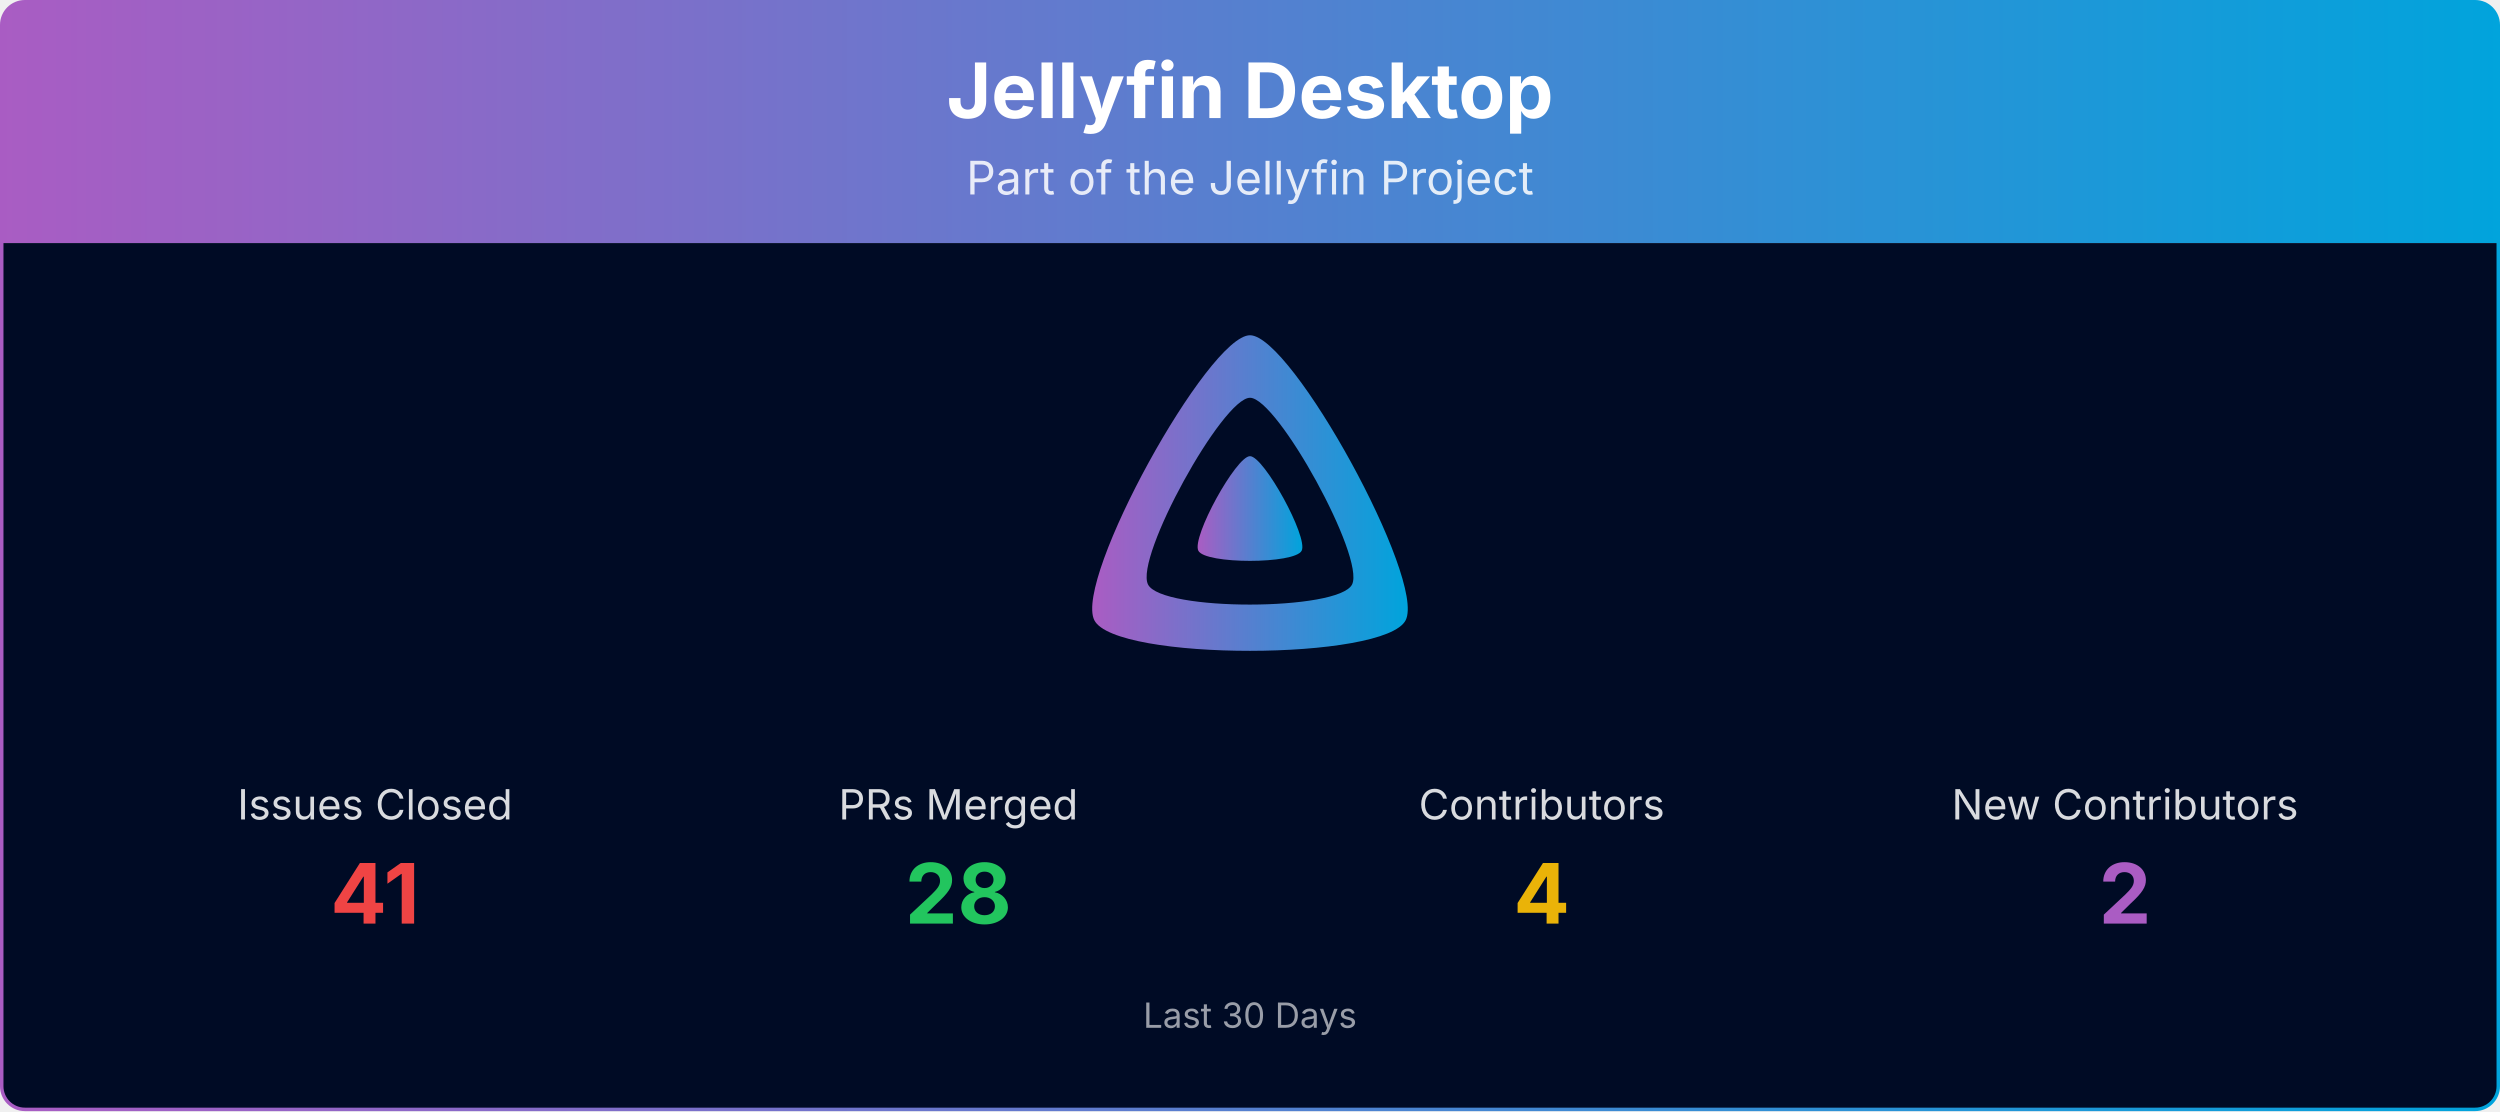
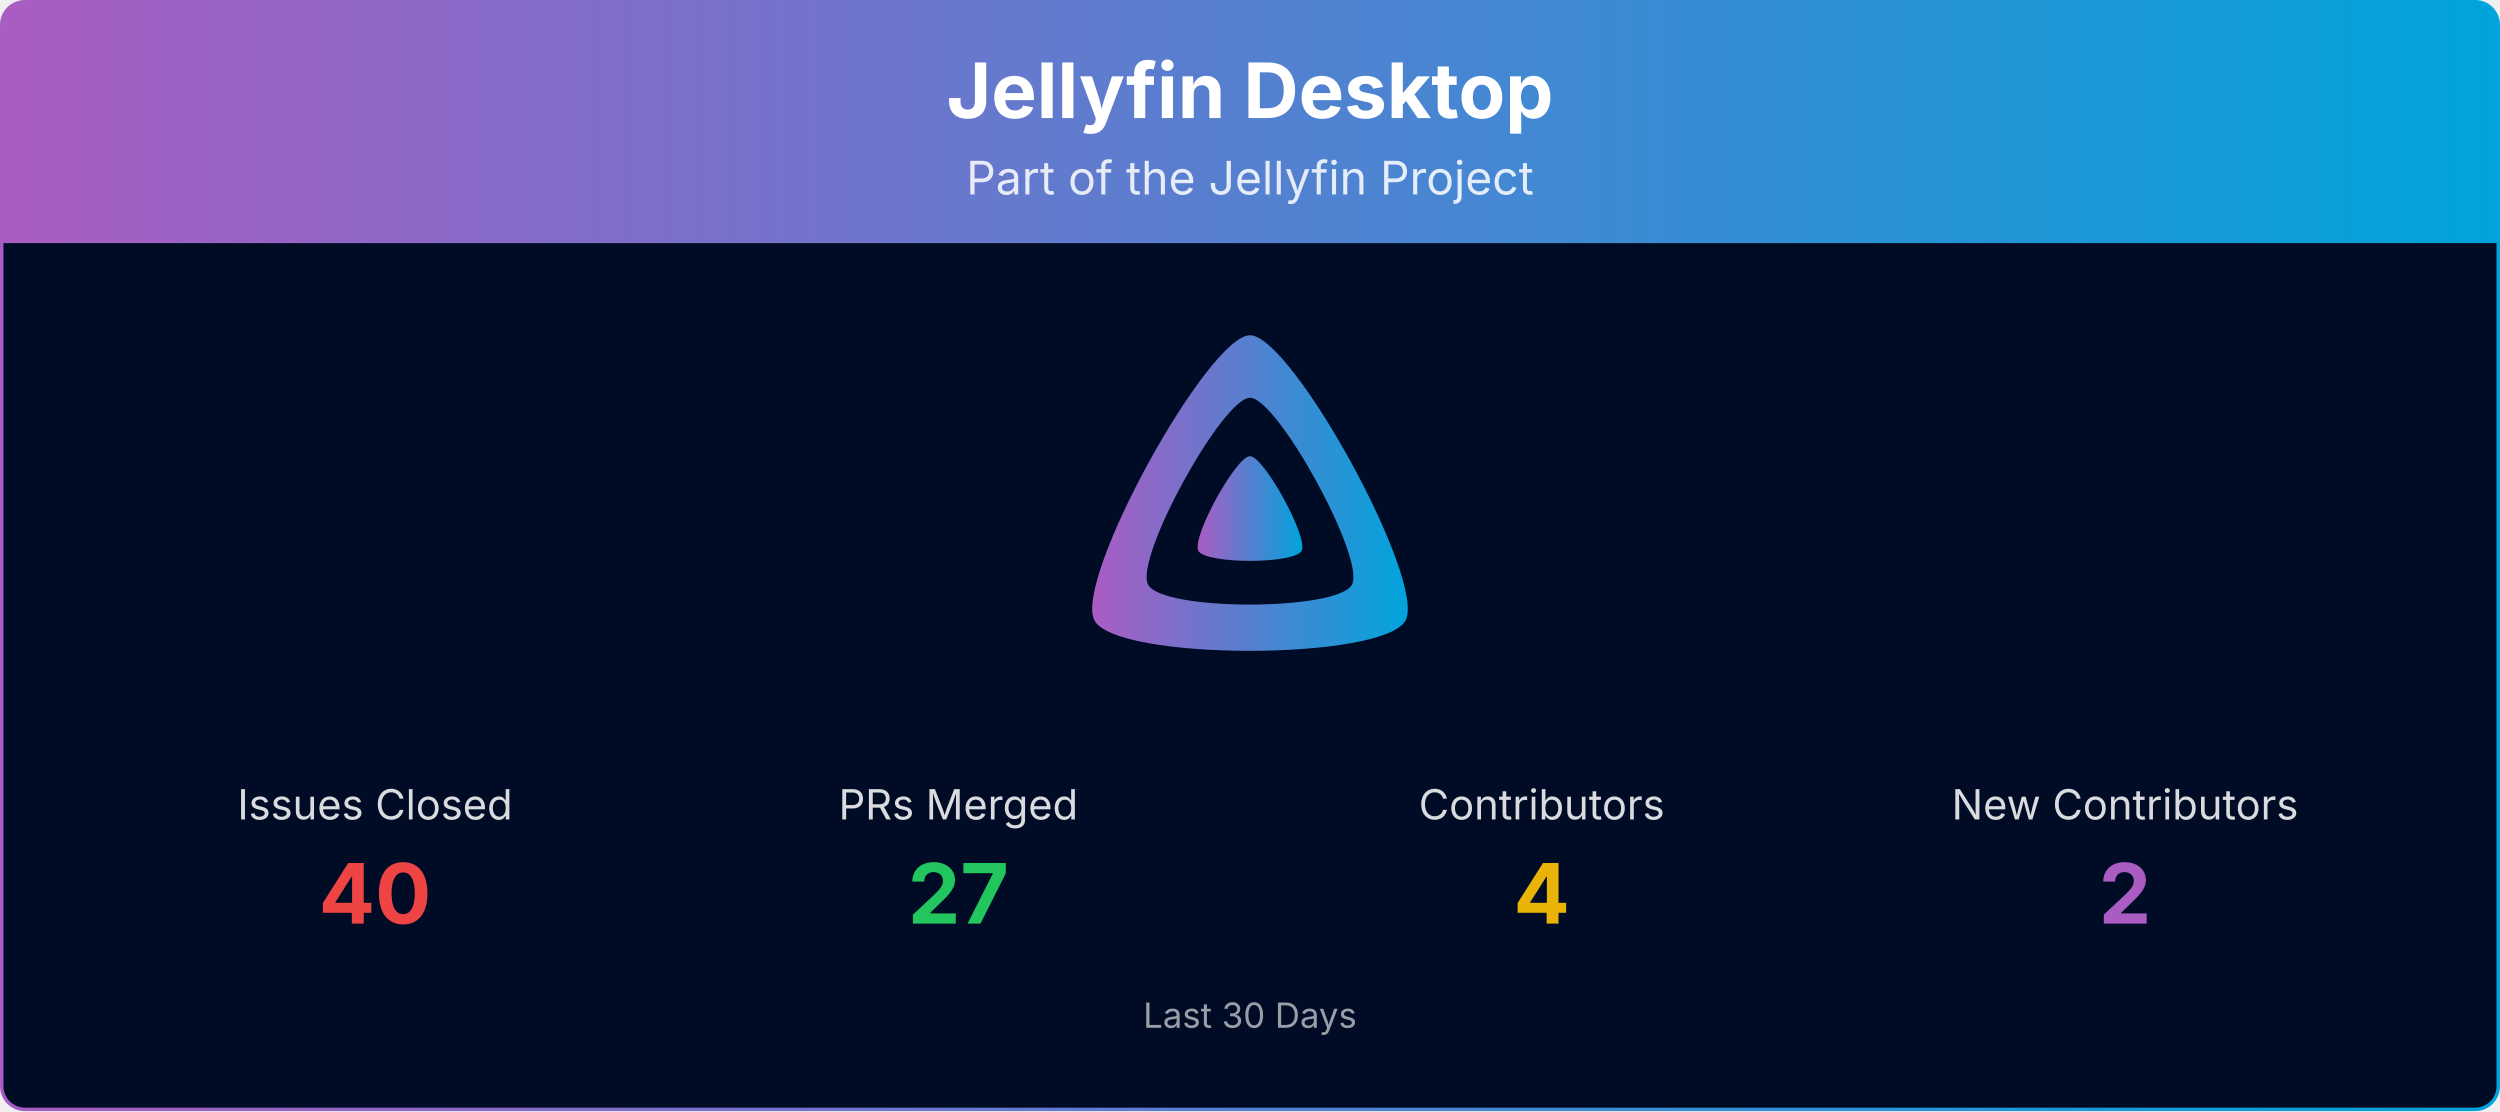
<svg xmlns="http://www.w3.org/2000/svg" viewBox="0 0 1080 480" width="100%" role="img" aria-label="Jellyfin Desktop">
  <defs>
    <linearGradient id="banner-jellyfin-desktop-grad" x1="0" y1="0" x2="1" y2="0">
      <stop offset="0%" stop-color="#AA5CC3" />
      <stop offset="100%" stop-color="#00A4DC" />
    </linearGradient>
    <clipPath id="banner-jellyfin-desktop-grad-clip">
      <rect x="0.75" y="0.75" width="1078.5" height="478.5" rx="10" ry="10" />
    </clipPath>
  </defs>
  <g clip-path="url(#banner-jellyfin-desktop-grad-clip)">
    <path d="M0.75,10.75 A10.0,10.0 0 0 1 10.75,0.75 L1069.25,0.75 A10.0,10.0 0 0 1 1079.25,10.75 L1079.25,105.00 L0.75,105.00 Z" fill="url(#banner-jellyfin-desktop-grad)" />
    <text x="540.0" y="51" text-anchor="middle" font-size="33" font-weight="700" font-family="Plus Jakarta Sans, system-ui, -apple-system, Segoe UI, sans-serif" fill="#ffffff">Jellyfin Desktop</text>
    <text x="540.0" y="84" text-anchor="middle" font-size="20" font-family="Plus Jakarta Sans, system-ui, -apple-system, Segoe UI, sans-serif" fill="#ffffff" opacity="0.85">Part of the Jellyfin Project</text>
    <rect x="0.75" y="105" width="1078.5" height="374.25" fill="#000b25" />
    <g transform="translate(465.00,138.00) scale(0.29297)">
      <path fill="url(#banner-jellyfin-desktop-grad)" fill-rule="evenodd" d="M256,23.3c-61.6,0-259.8,359.4-229.6,420.1s429.3,60,459.2,0S317.6,23.3,256,23.3zM406.5,390.8c-19.6,39.3-281.1,39.8-300.9,0s110.1-275.3,150.4-275.3S426.1,351.4,406.5,390.8z" />
      <path fill="url(#banner-jellyfin-desktop-grad)" d="M256,201.6c-20.4,0-86.2,119.3-76.2,139.4s142.5,19.9,152.4,0S276.5,201.6,256,201.6z" />
    </g>
    <text x="162.0" y="354.0" text-anchor="middle" font-size="18" font-family="Plus Jakarta Sans, system-ui, -apple-system, Segoe UI, sans-serif" fill="#ffffff" opacity="0.85">Issues Closed</text>
-     <text x="162.0" y="399.0" text-anchor="middle" font-size="36" font-weight="700" font-family="Plus Jakarta Sans, system-ui, -apple-system, Segoe UI, sans-serif" fill="#ef4444">41</text>
+     <text x="162.0" y="399.0" text-anchor="middle" font-size="36" font-weight="700" font-family="Plus Jakarta Sans, system-ui, -apple-system, Segoe UI, sans-serif" fill="#ef4444">40</text>
    <text x="414.0" y="354.0" text-anchor="middle" font-size="18" font-family="Plus Jakarta Sans, system-ui, -apple-system, Segoe UI, sans-serif" fill="#ffffff" opacity="0.85">PRs Merged</text>
-     <text x="414.0" y="399.0" text-anchor="middle" font-size="36" font-weight="700" font-family="Plus Jakarta Sans, system-ui, -apple-system, Segoe UI, sans-serif" fill="#22c55e">28</text>
+     <text x="414.0" y="399.0" text-anchor="middle" font-size="36" font-weight="700" font-family="Plus Jakarta Sans, system-ui, -apple-system, Segoe UI, sans-serif" fill="#22c55e">27</text>
    <text x="666.0" y="354.0" text-anchor="middle" font-size="18" font-family="Plus Jakarta Sans, system-ui, -apple-system, Segoe UI, sans-serif" fill="#ffffff" opacity="0.85">Contributors</text>
    <text x="666.0" y="399.0" text-anchor="middle" font-size="36" font-weight="700" font-family="Plus Jakarta Sans, system-ui, -apple-system, Segoe UI, sans-serif" fill="#eab308">4</text>
    <text x="918.0" y="354.0" text-anchor="middle" font-size="18" font-family="Plus Jakarta Sans, system-ui, -apple-system, Segoe UI, sans-serif" fill="#ffffff" opacity="0.85">New Contributors</text>
    <text x="918.0" y="399.0" text-anchor="middle" font-size="36" font-weight="700" font-family="Plus Jakarta Sans, system-ui, -apple-system, Segoe UI, sans-serif" fill="#AA5CC3">2</text>
    <text x="540.0" y="444.0" text-anchor="middle" font-size="15" font-family="Plus Jakarta Sans, system-ui, -apple-system, Segoe UI, sans-serif" fill="#ffffff" opacity="0.6">Last 30 Days</text>
  </g>
  <rect x="0.75" y="0.75" width="1078.5" height="478.5" rx="10" ry="10" fill="none" stroke="url(#banner-jellyfin-desktop-grad)" stroke-width="1.5" />
</svg>
